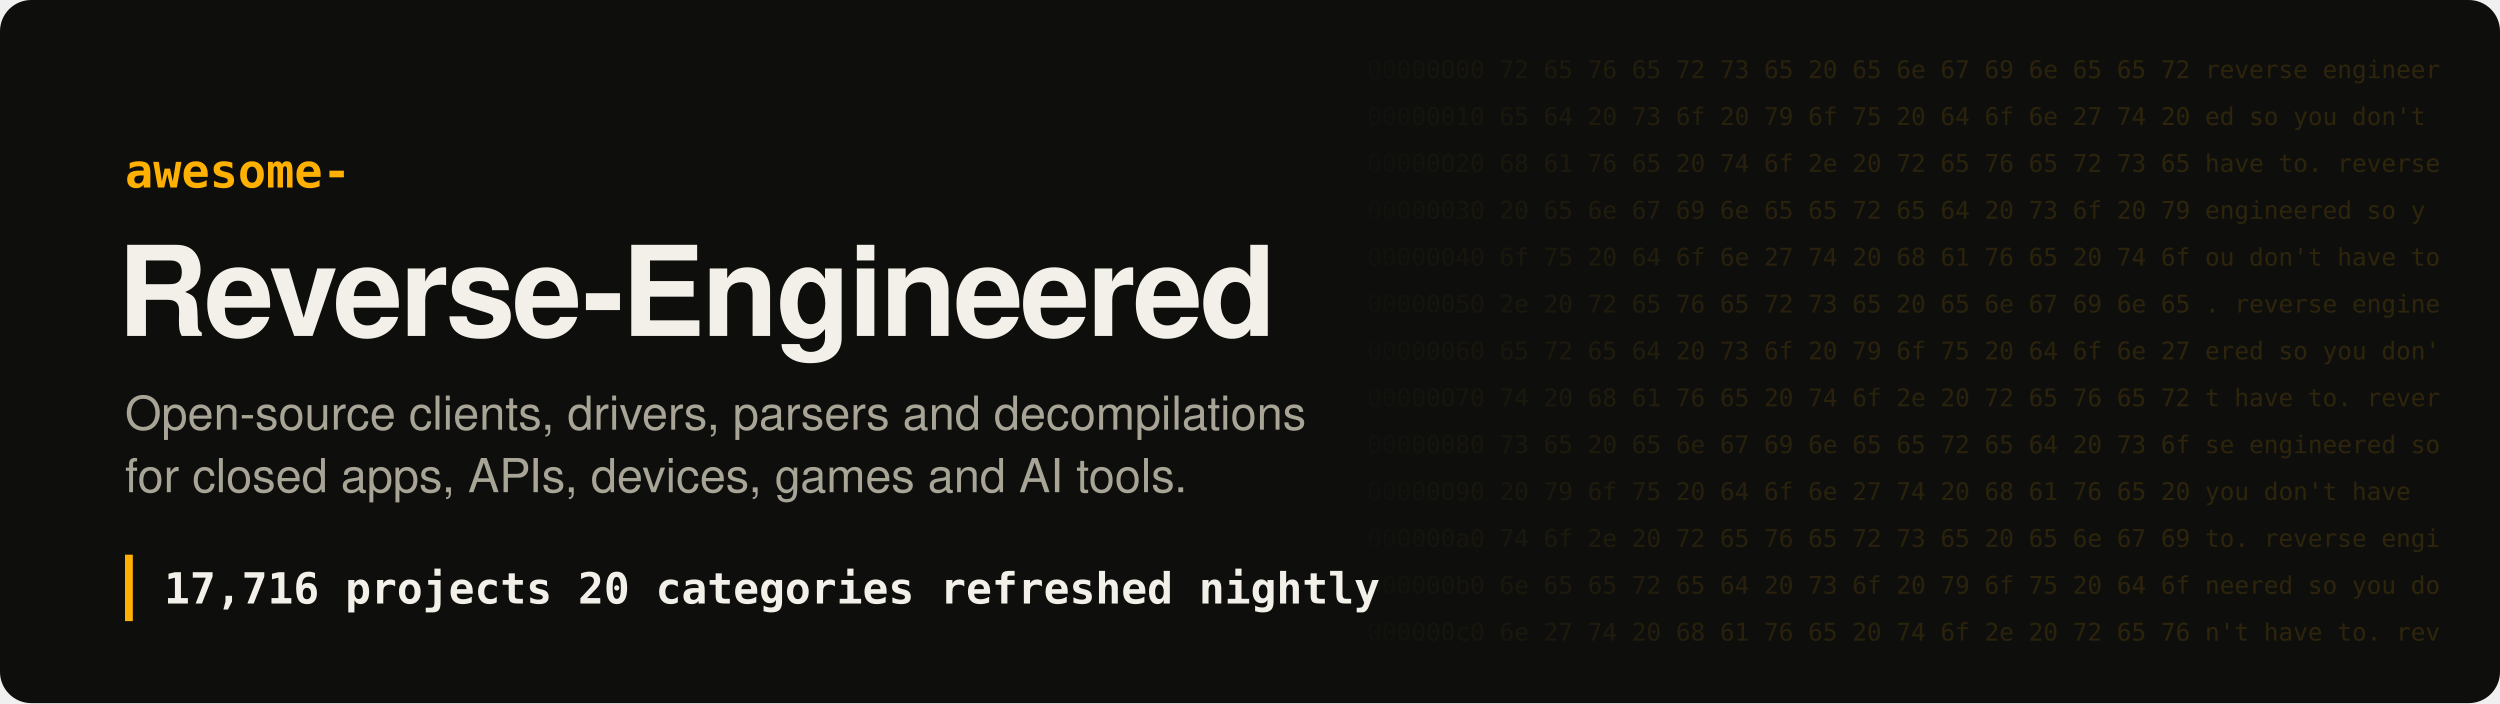
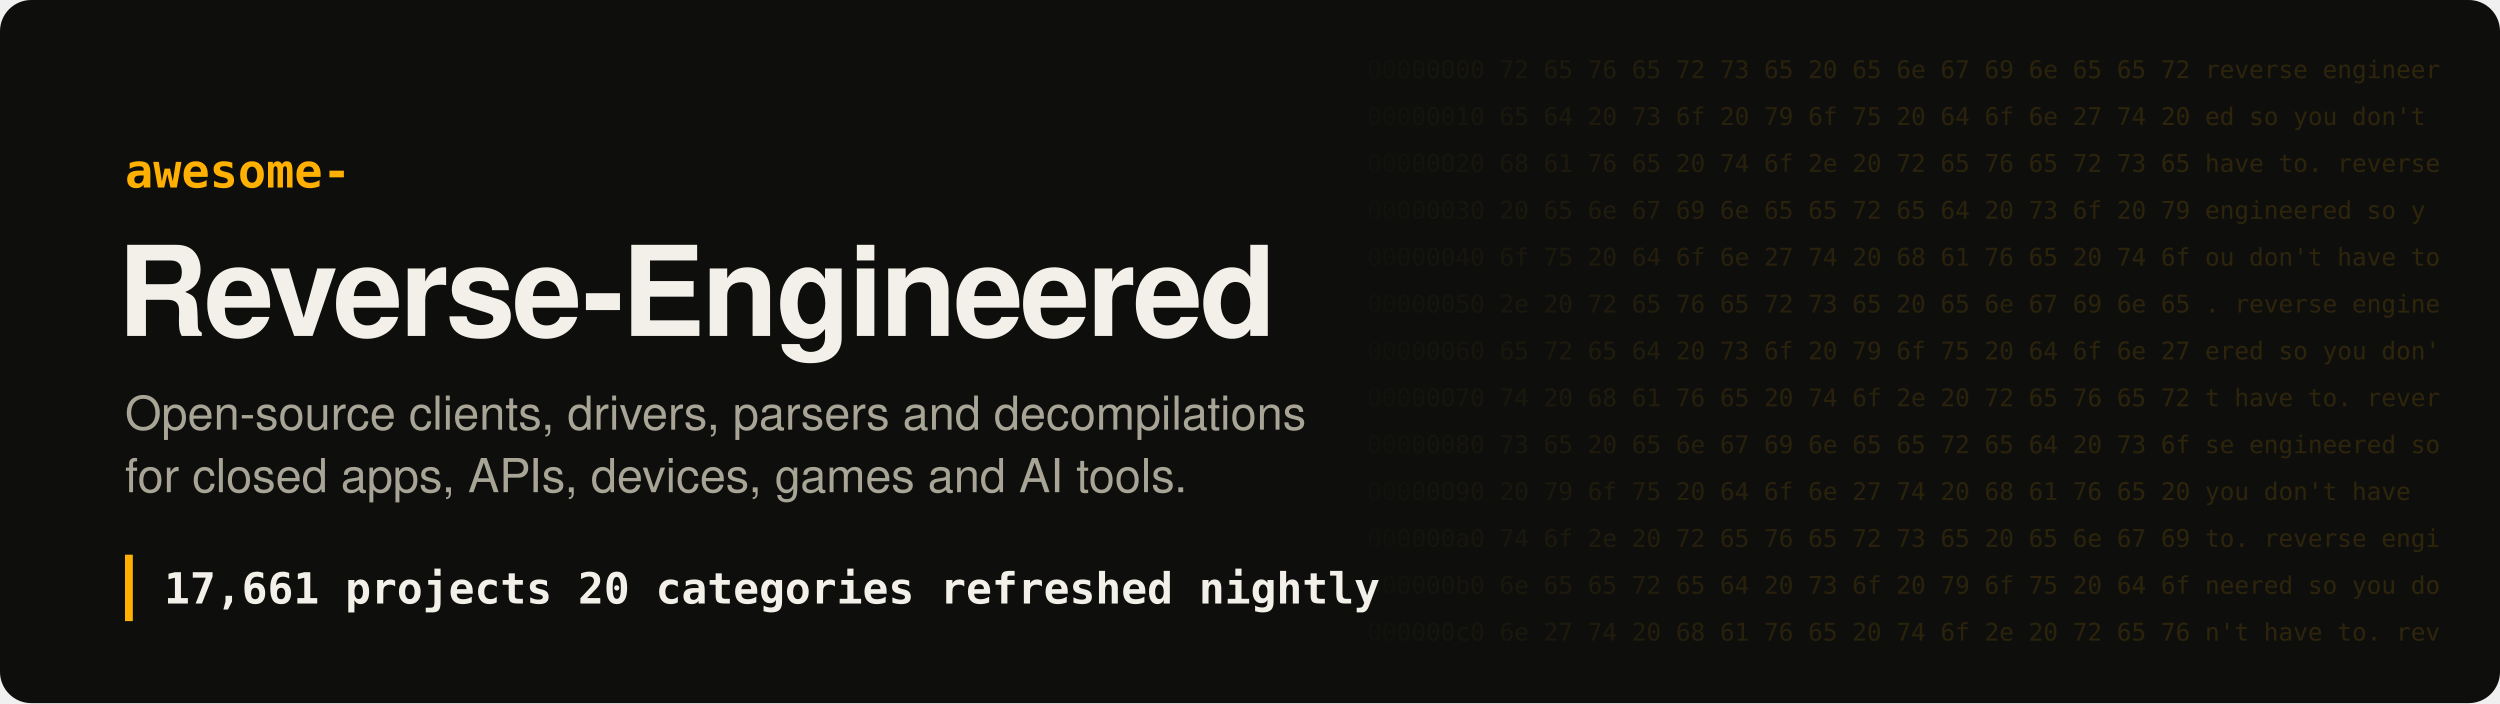
- <svg xmlns="http://www.w3.org/2000/svg" width="1280" height="360" viewBox="0 0 1280 360" role="img" aria-label="Awesome Reverse-Engineered: 17,716 projects">
+ <svg xmlns="http://www.w3.org/2000/svg" width="1280" height="360" viewBox="0 0 1280 360" role="img" aria-label="Awesome Reverse-Engineered: 17,661 projects">
  <style>
.hex{font:12.5px ui-monospace, SFMono-Regular, Menlo, Consolas, monospace;fill:#ffb000;white-space:pre}
.t{font:700 64px -apple-system, BlinkMacSystemFont, 'Segoe UI', Helvetica, Arial, sans-serif;fill:#f2f0e8;letter-spacing:-1.5px}
.k{font:600 24px ui-monospace, SFMono-Regular, Menlo, Consolas, monospace;fill:#ffb000}
.s{font:400 24px -apple-system, BlinkMacSystemFont, 'Segoe UI', Helvetica, Arial, sans-serif;fill:#a8a597}
.n{font:600 22px ui-monospace, SFMono-Regular, Menlo, Consolas, monospace;fill:#f2f0e8;white-space:pre}
</style>
  <defs>
    <linearGradient id="fade" x1="0" x2="1">
      <stop offset="0" stop-color="#ffb000" stop-opacity="0" />
      <stop offset=".35" stop-color="#ffb000" stop-opacity=".16" />
      <stop offset="1" stop-color="#ffb000" stop-opacity=".2" />
    </linearGradient>
    <mask id="m">
      <rect x="680" width="600" height="360" fill="url(#fade)" />
    </mask>
  </defs>
  <rect width="1280" height="360" rx="16" fill="#0e0f0d" />
  <g mask="url(#m)" style="filter:none">
    <text x="700" y="40" class="hex" fill="#fff">00000000  72 65 76 65 72 73 65 20 65 6e 67 69 6e 65 65 72  reverse engineer</text>
    <text x="700" y="64" class="hex" fill="#fff">00000010  65 64 20 73 6f 20 79 6f 75 20 64 6f 6e 27 74 20  ed so you don't </text>
    <text x="700" y="88" class="hex" fill="#fff">00000020  68 61 76 65 20 74 6f 2e 20 72 65 76 65 72 73 65  have to. reverse</text>
    <text x="700" y="112" class="hex" fill="#fff">00000030  20 65 6e 67 69 6e 65 65 72 65 64 20 73 6f 20 79   engineered so y</text>
    <text x="700" y="136" class="hex" fill="#fff">00000040  6f 75 20 64 6f 6e 27 74 20 68 61 76 65 20 74 6f  ou don't have to</text>
    <text x="700" y="160" class="hex" fill="#fff">00000050  2e 20 72 65 76 65 72 73 65 20 65 6e 67 69 6e 65  . reverse engine</text>
    <text x="700" y="184" class="hex" fill="#fff">00000060  65 72 65 64 20 73 6f 20 79 6f 75 20 64 6f 6e 27  ered so you don'</text>
    <text x="700" y="208" class="hex" fill="#fff">00000070  74 20 68 61 76 65 20 74 6f 2e 20 72 65 76 65 72  t have to. rever</text>
    <text x="700" y="232" class="hex" fill="#fff">00000080  73 65 20 65 6e 67 69 6e 65 65 72 65 64 20 73 6f  se engineered so</text>
    <text x="700" y="256" class="hex" fill="#fff">00000090  20 79 6f 75 20 64 6f 6e 27 74 20 68 61 76 65 20   you don't have </text>
    <text x="700" y="280" class="hex" fill="#fff">000000a0  74 6f 2e 20 72 65 76 65 72 73 65 20 65 6e 67 69  to. reverse engi</text>
    <text x="700" y="304" class="hex" fill="#fff">000000b0  6e 65 65 72 65 64 20 73 6f 20 79 6f 75 20 64 6f  neered so you do</text>
    <text x="700" y="328" class="hex" fill="#fff">000000c0  6e 27 74 20 68 61 76 65 20 74 6f 2e 20 72 65 76  n't have to. rev</text>
  </g>
  <text x="64" y="96" class="k">awesome-</text>
  <text x="60" y="172" class="t">Reverse-Engineered</text>
  <text x="64" y="220" class="s">Open-source clients, drivers, parsers and decompilations</text>
  <text x="64" y="252" class="s">for closed apps, APIs, devices, games and AI tools.</text>
  <rect x="64" y="284" width="4" height="34" fill="#ffb000" />
-   <text x="84" y="309" class="n">17,716 projects   20 categories   refreshed nightly</text>
+   <text x="84" y="309" class="n">17,661 projects   20 categories   refreshed nightly</text>
</svg>
